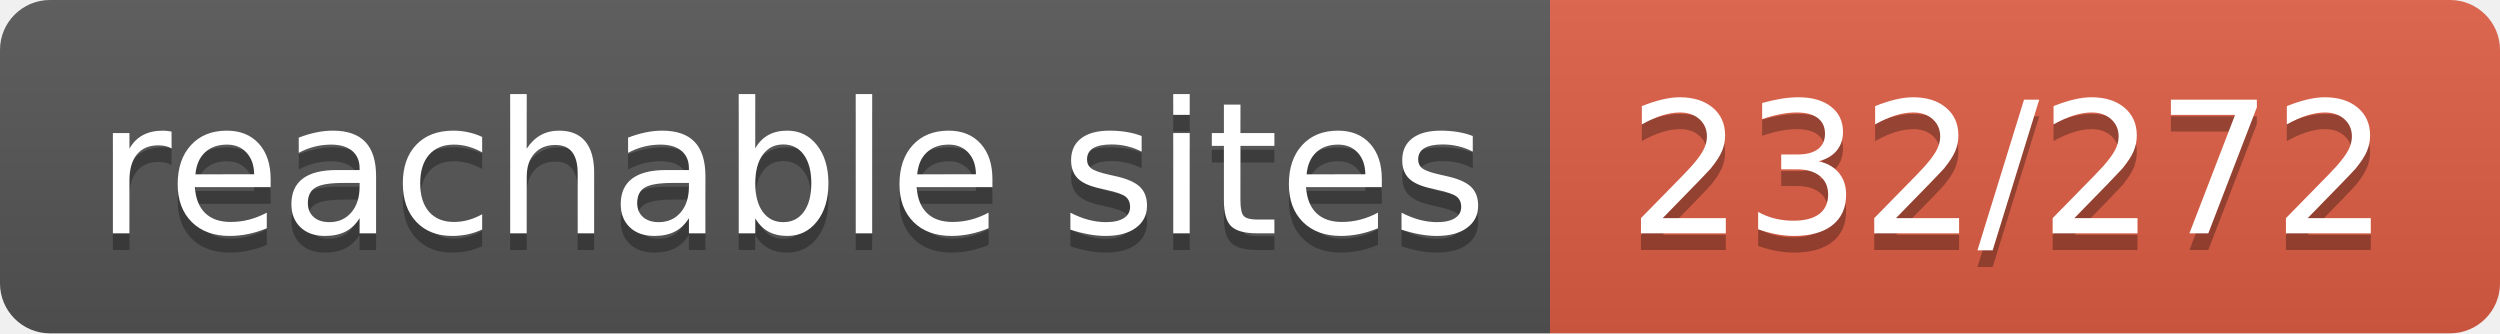
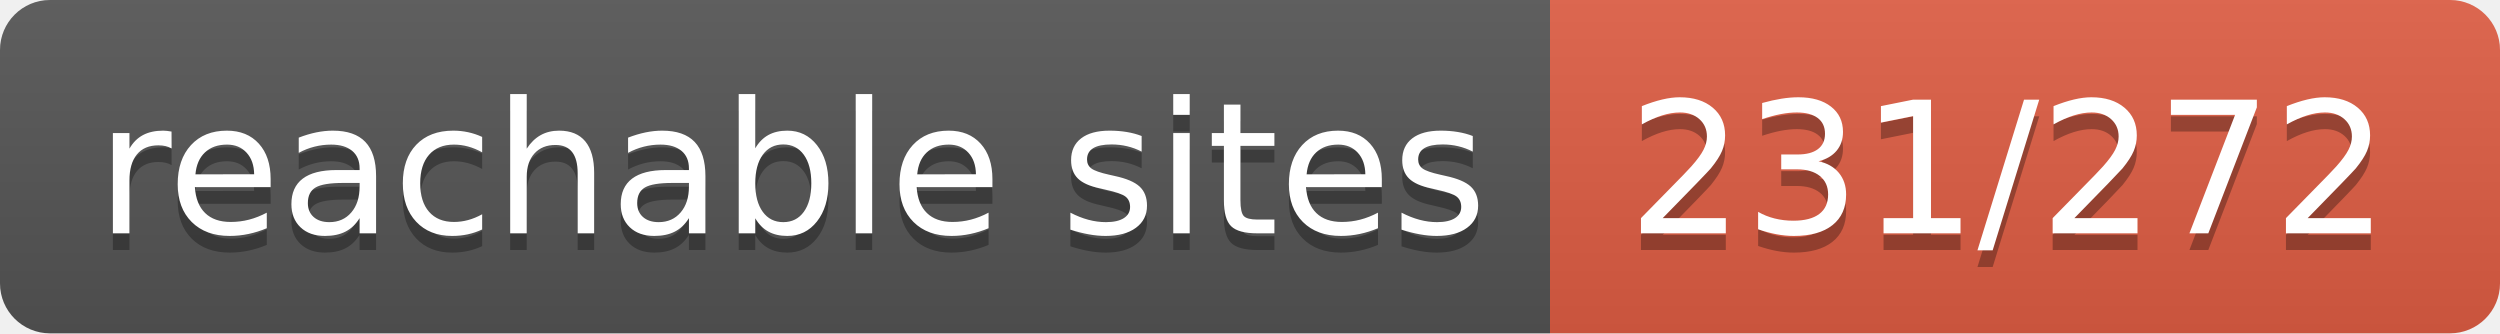
- <svg xmlns="http://www.w3.org/2000/svg" width="150" height="20" role="img" aria-label="reachable sites: 232/272">
+ <svg xmlns="http://www.w3.org/2000/svg" width="150" height="20" role="img" aria-label="reachable sites: 231/272">
  <linearGradient id="s" x2="0" y2="100%">
    <stop offset="0" stop-color="#bbb" stop-opacity=".1" />
    <stop offset="1" stop-opacity=".1" />
  </linearGradient>
  <clipPath id="r">
    <rect width="150" height="20" rx="3" fill="#fff" />
  </clipPath>
  <g clip-path="url(#r)">
    <rect width="93" height="20" fill="#555" />
    <rect x="93" width="57" height="20" fill="#e05d44" />
    <rect width="150" height="20" fill="url(#s)" />
  </g>
  <g fill="#fff" text-anchor="middle" font-family="Verdana,Geneva,DejaVu Sans,sans-serif" text-rendering="geometricPrecision" font-size="110">
    <text aria-hidden="true" x="475" y="150" fill="#010101" fill-opacity=".3" transform="scale(.1)" textLength="830">reachable sites</text>
    <text x="475" y="140" transform="scale(.1)" fill="#fff" textLength="830">reachable sites</text>
-     <text aria-hidden="true" x="1205" y="150" fill="#010101" fill-opacity=".3" transform="scale(.1)" textLength="470">232/272</text>
-     <text x="1205" y="140" transform="scale(.1)" fill="#fff" textLength="470">232/272</text>
+     <text aria-hidden="true" x="1205" y="150" fill="#010101" fill-opacity=".3" transform="scale(.1)" textLength="470">231/272</text>
+     <text x="1205" y="140" transform="scale(.1)" fill="#fff" textLength="470">231/272</text>
  </g>
</svg>
